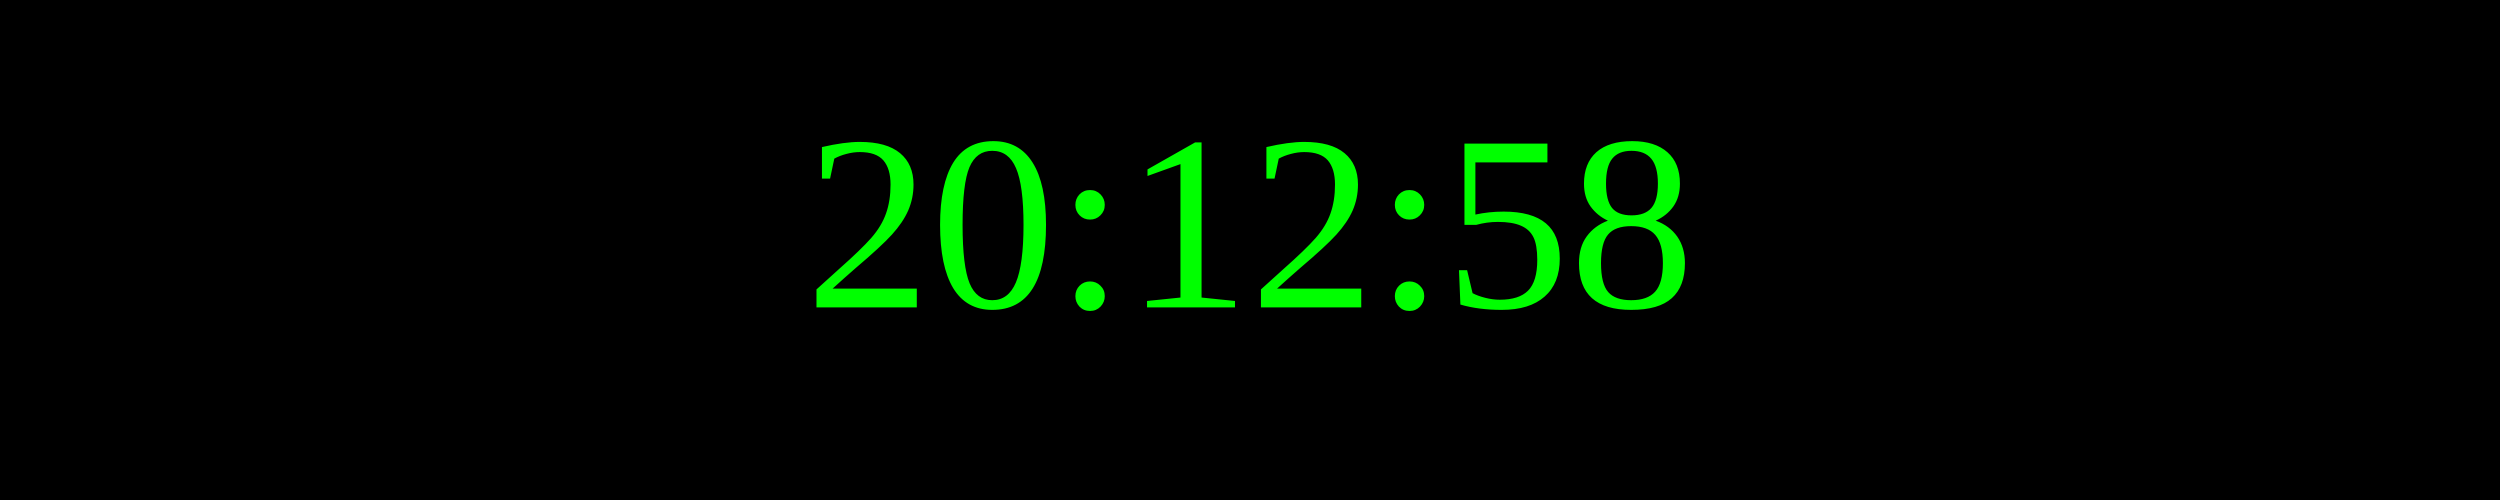
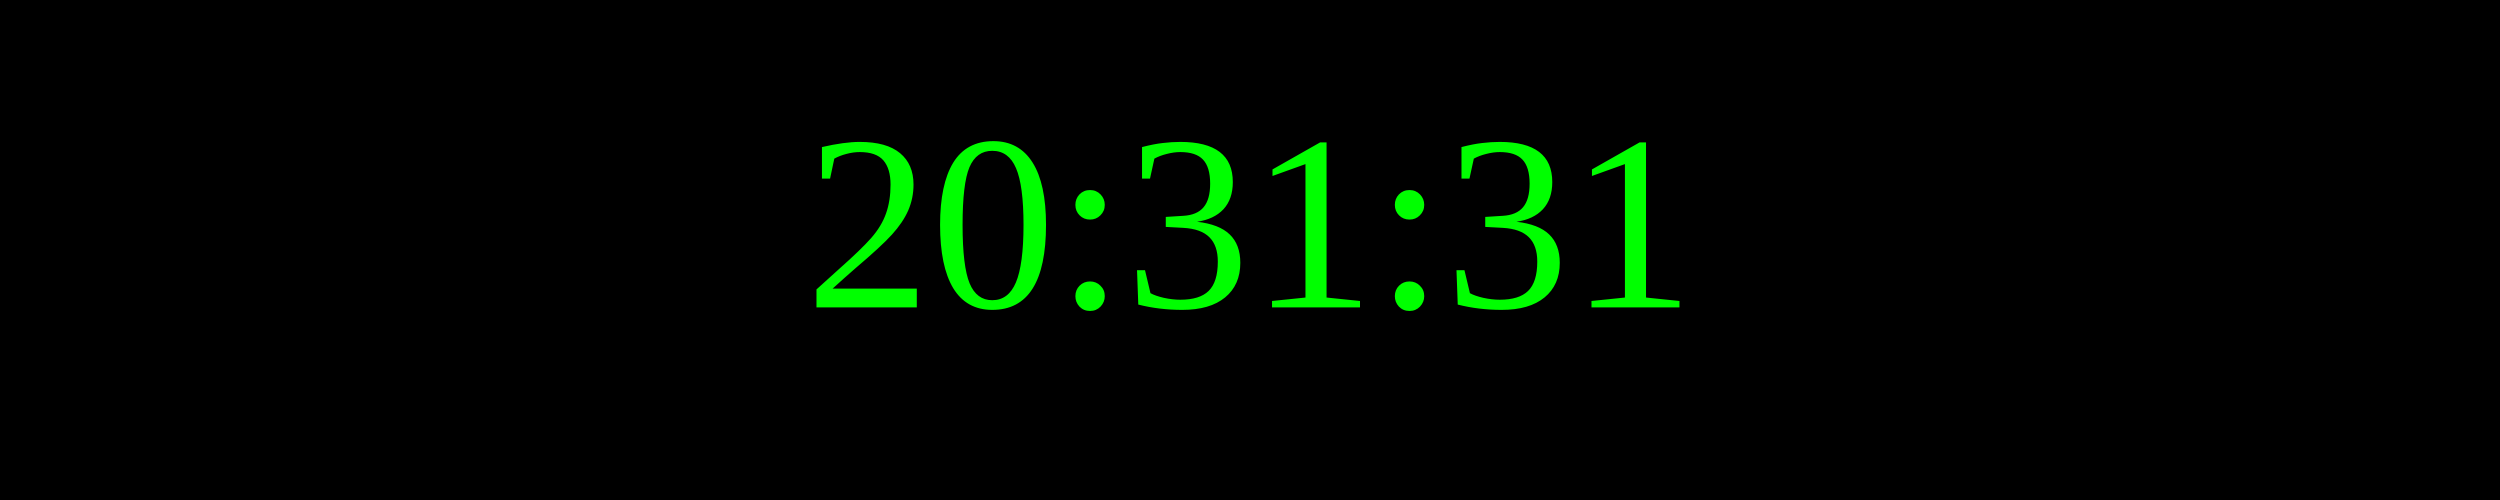
<svg xmlns="http://www.w3.org/2000/svg" width="250" height="50">
  <rect width="100%" height="100%" fill="black" />
  <text x="50%" y="50%" font-size="25" fill="lime" text-anchor="middle" dominant-baseline="middle">
- 20:12:58
+ 20:31:31
</text>
</svg>
